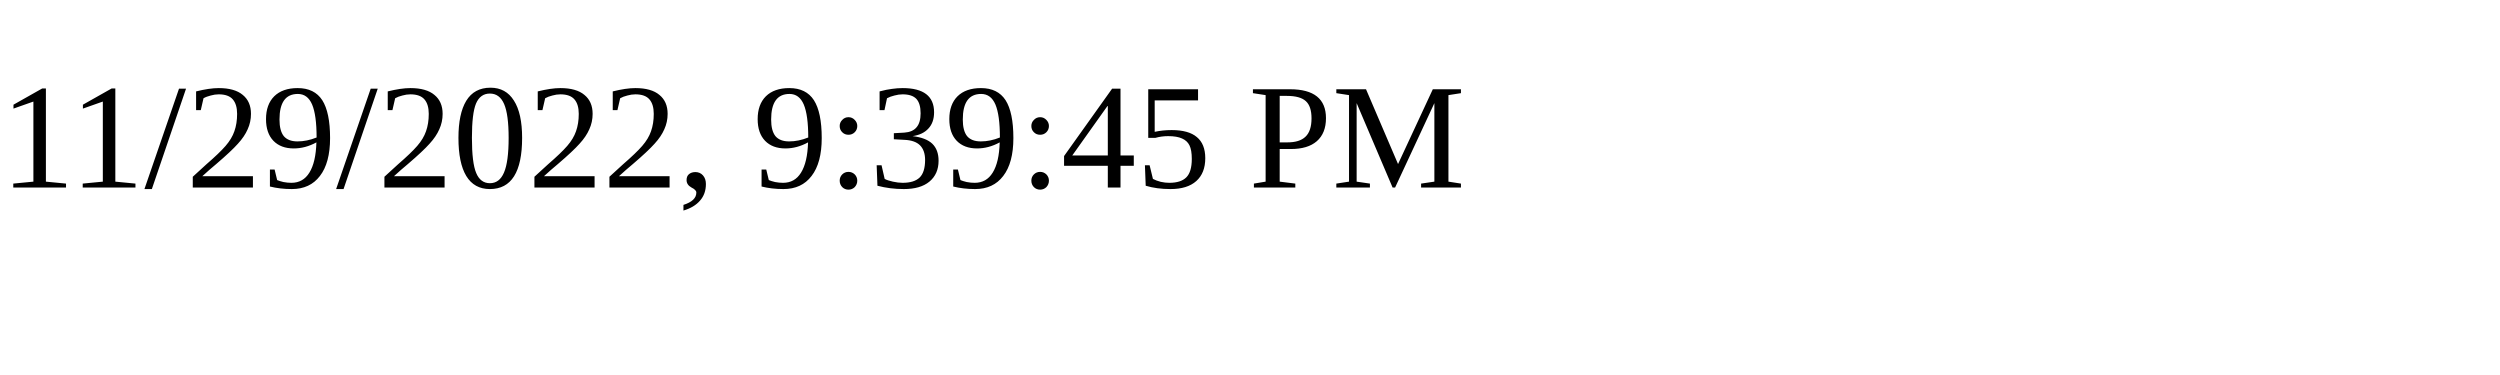
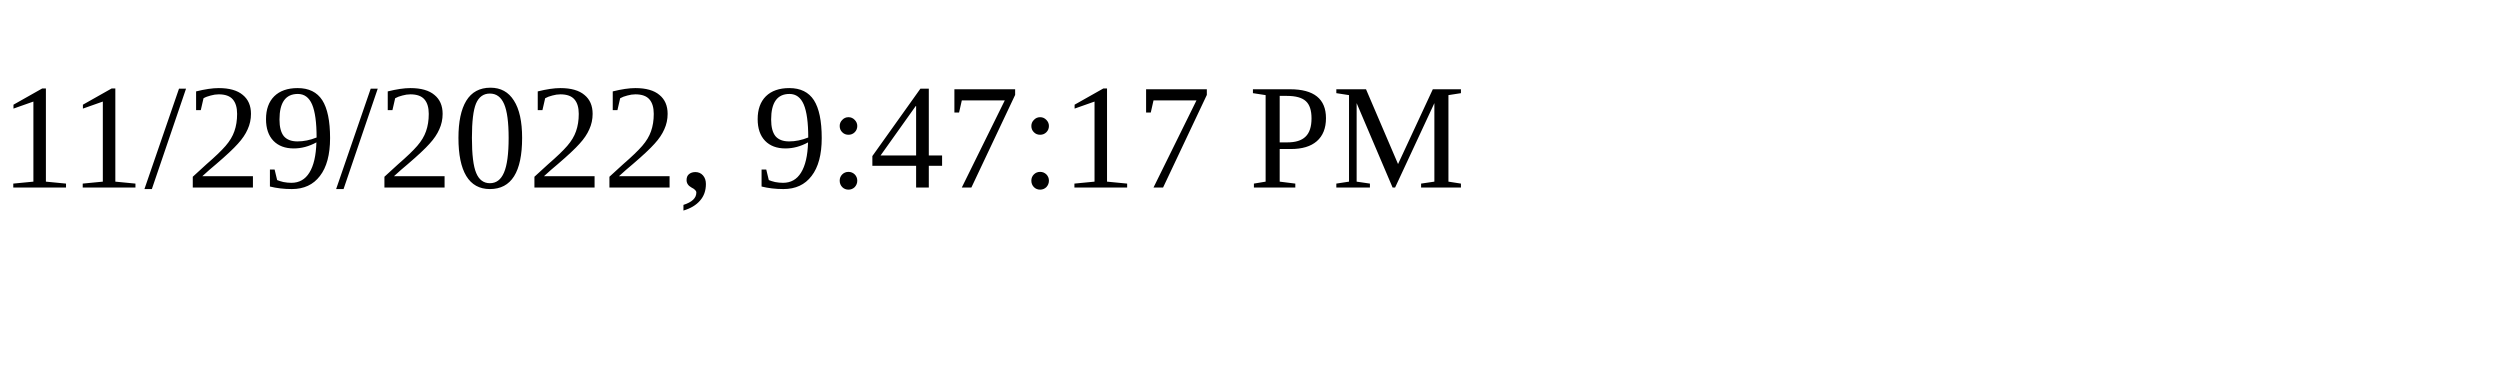
<svg xmlns="http://www.w3.org/2000/svg" height="30" width="200">
-   <text x="0" y="15">11/29/2022, 9:39:45 PM</text>
+   <text x="0" y="15">11/29/2022, 9:47:17 PM</text>
</svg>
